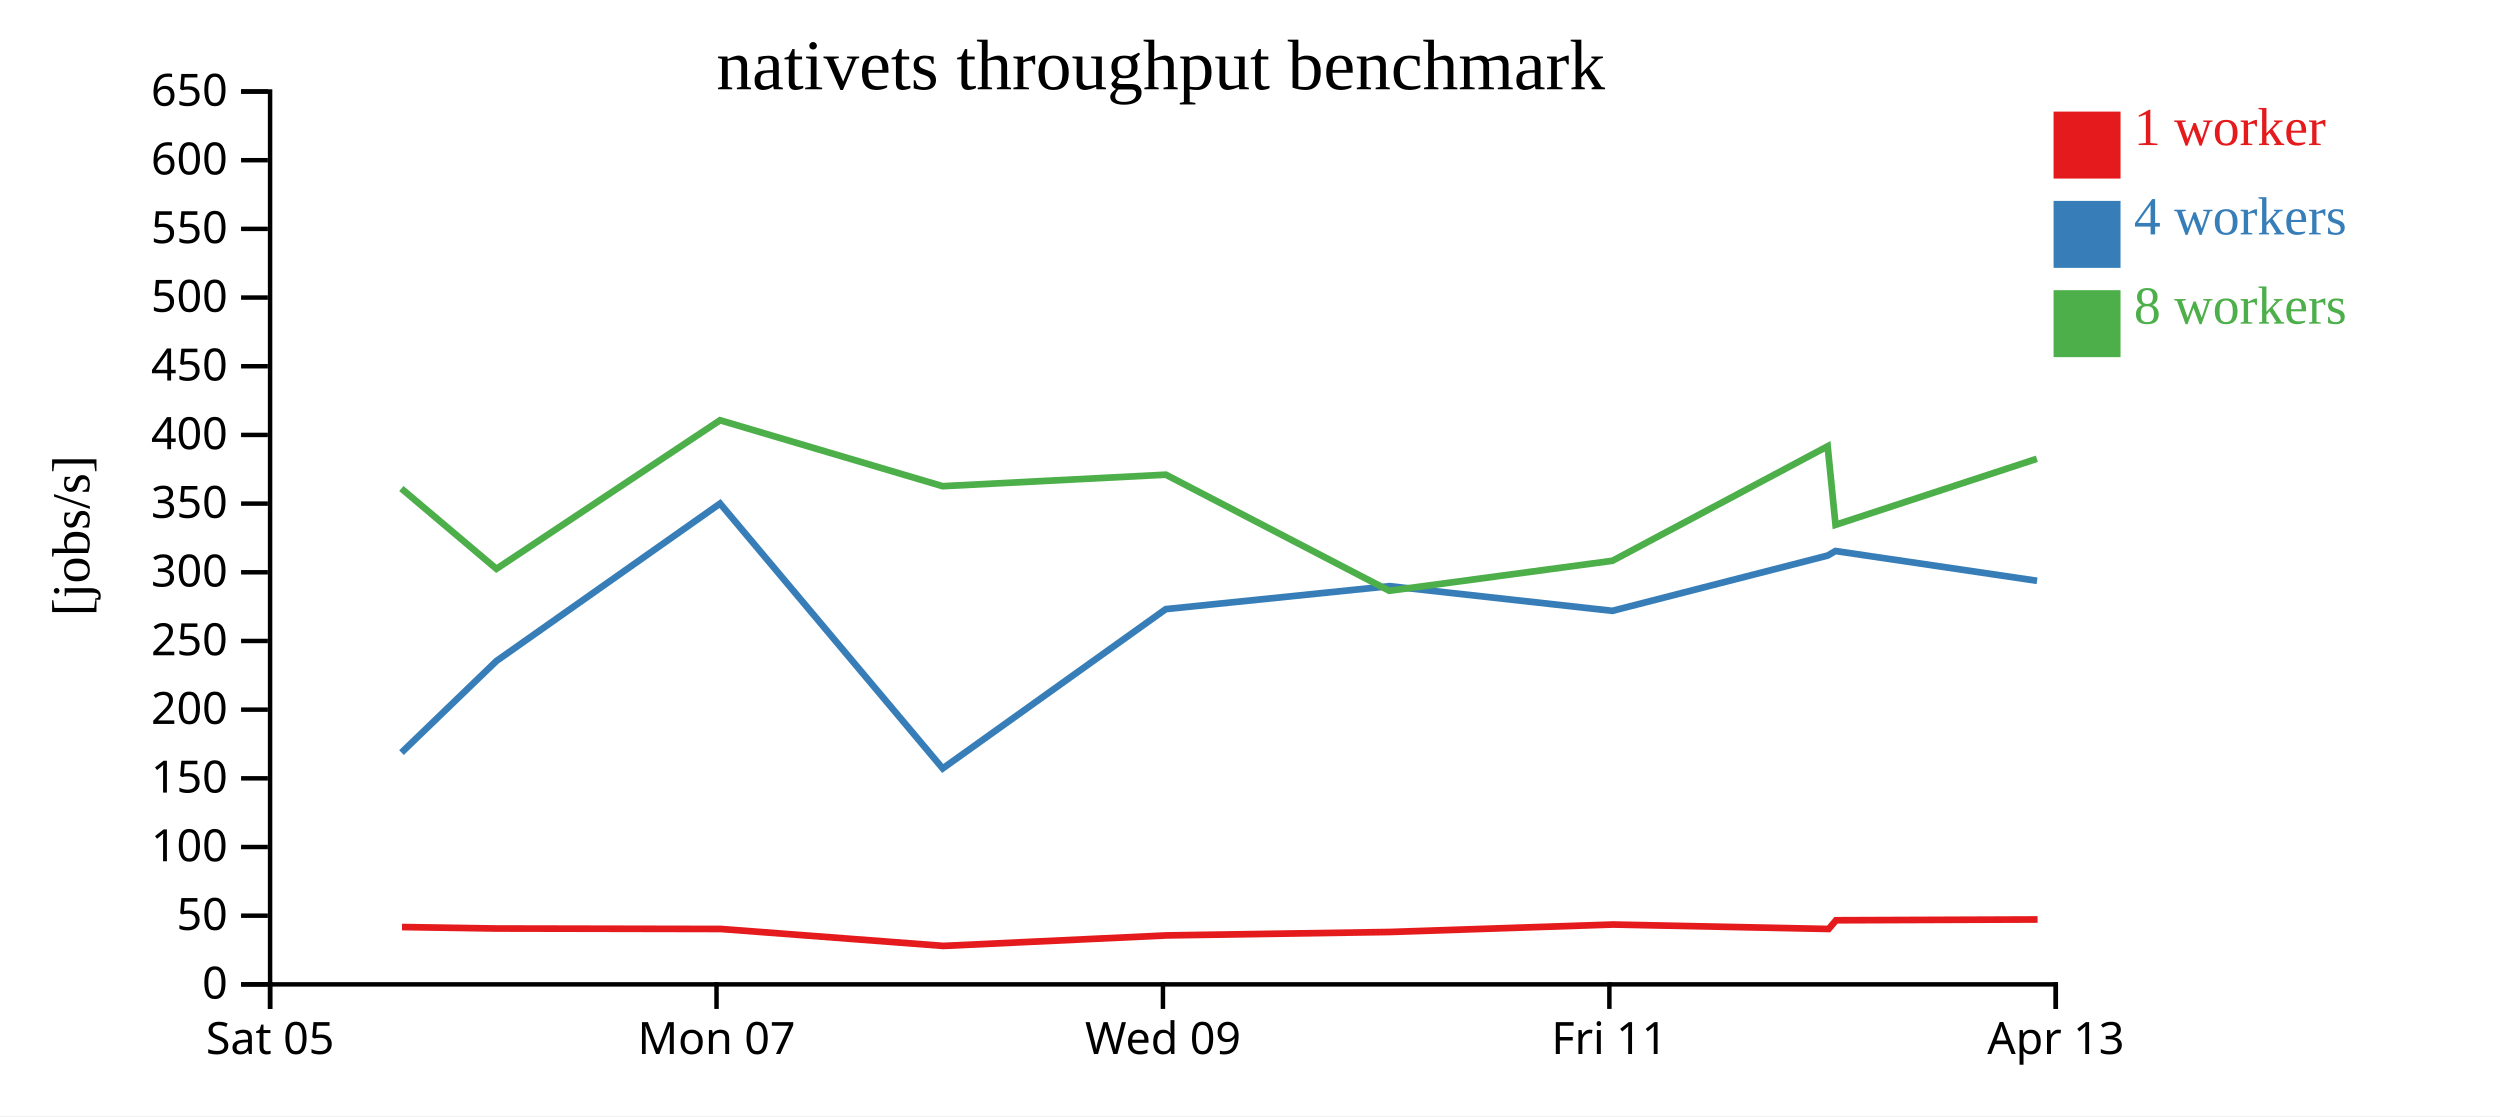
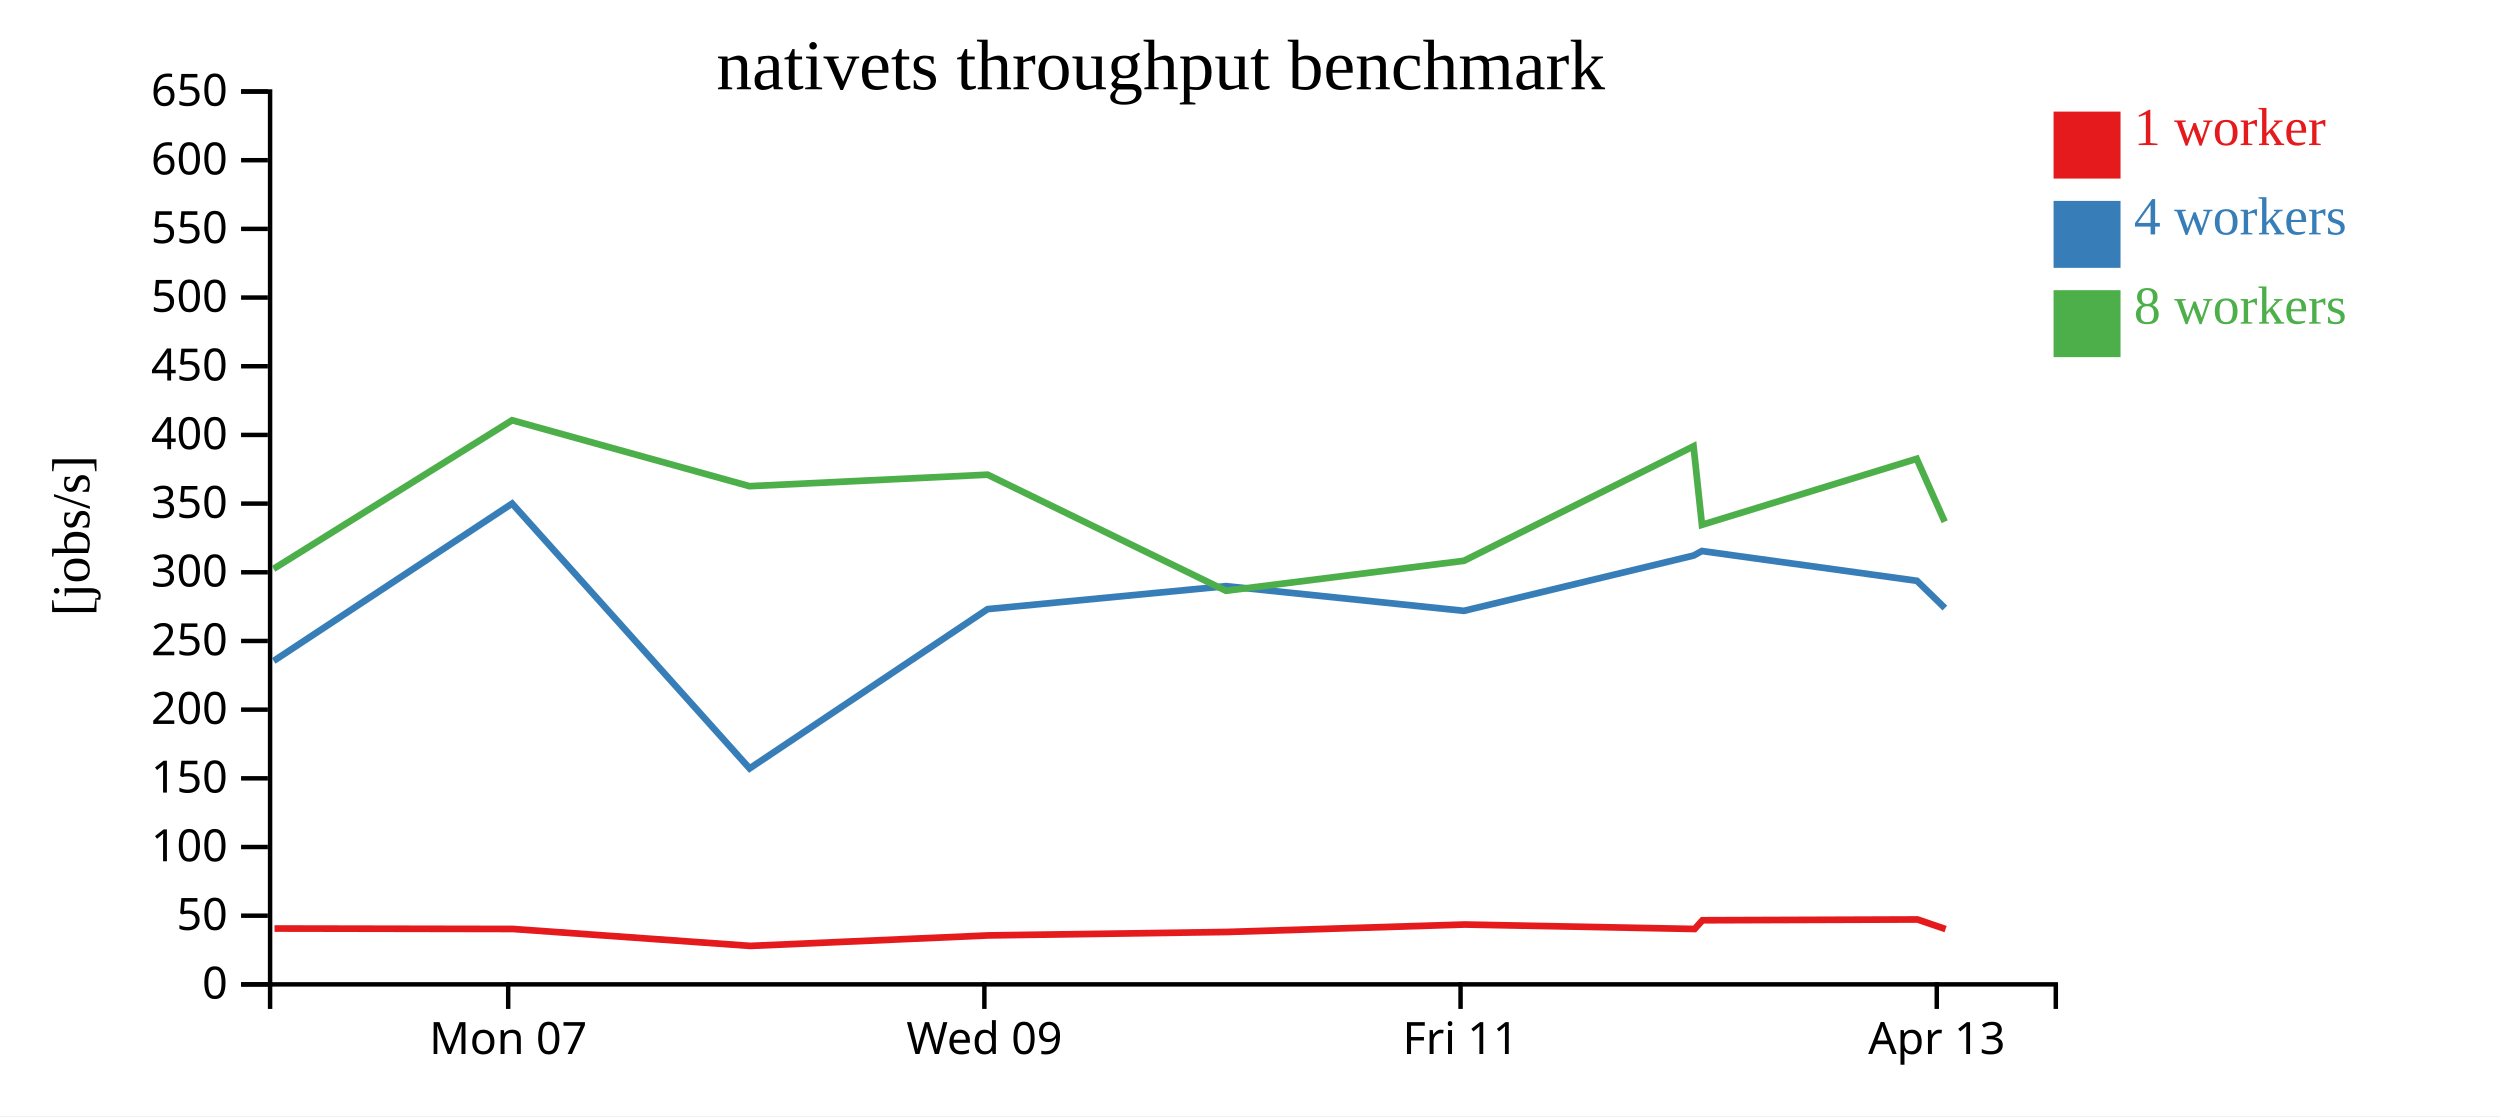
<svg xmlns="http://www.w3.org/2000/svg" width="560" height="250">
  <rect width="100%" height="100%" fill="white" />
  <g transform="translate(60,20)">
    <g transform="translate(0,200)" fill="none" font-size="10" font-family="sans-serif" text-anchor="middle">
      <path class="domain" stroke="currentColor" d="M0.5,6V0.5H400.5V6" />
-       <g class="tick" opacity="1" transform="translate(0.5,0)">
-         <line stroke="currentColor" y2="6" />
-         <text fill="currentColor" y="9" dy="0.71em">Sat 05</text>
-       </g>
-       <g class="tick" opacity="1" transform="translate(100.5,0)">
+       <g class="tick" opacity="1" transform="translate(53.83333,0)">
        <line stroke="currentColor" y2="6" />
        <text fill="currentColor" y="9" dy="0.71em">Mon 07</text>
      </g>
-       <g class="tick" opacity="1" transform="translate(200.5,0)">
+       <g class="tick" opacity="1" transform="translate(160.5,0)">
        <line stroke="currentColor" y2="6" />
        <text fill="currentColor" y="9" dy="0.71em">Wed 09</text>
      </g>
-       <g class="tick" opacity="1" transform="translate(300.5,0)">
+       <g class="tick" opacity="1" transform="translate(267.1667,0)">
        <line stroke="currentColor" y2="6" />
        <text fill="currentColor" y="9" dy="0.71em">Fri 11</text>
      </g>
-       <g class="tick" opacity="1" transform="translate(400.5,0)">
+       <g class="tick" opacity="1" transform="translate(373.8333,0)">
        <line stroke="currentColor" y2="6" />
        <text fill="currentColor" y="9" dy="0.71em">Apr 13</text>
      </g>
    </g>
    <g fill="none" font-size="10" font-family="sans-serif" text-anchor="end">
      <path class="domain" stroke="currentColor" d="M-6,200.5H0.5V0.5H-6" />
      <g class="tick" opacity="1" transform="translate(0,200.5)">
        <line stroke="currentColor" x2="-6" />
        <text fill="currentColor" x="-9" dy="0.32em">0</text>
      </g>
      <g class="tick" opacity="1" transform="translate(0,185.1154)">
        <line stroke="currentColor" x2="-6" />
        <text fill="currentColor" x="-9" dy="0.32em">50</text>
      </g>
      <g class="tick" opacity="1" transform="translate(0,169.7308)">
        <line stroke="currentColor" x2="-6" />
        <text fill="currentColor" x="-9" dy="0.32em">100</text>
      </g>
      <g class="tick" opacity="1" transform="translate(0,154.3462)">
        <line stroke="currentColor" x2="-6" />
        <text fill="currentColor" x="-9" dy="0.32em">150</text>
      </g>
      <g class="tick" opacity="1" transform="translate(0,138.9615)">
        <line stroke="currentColor" x2="-6" />
        <text fill="currentColor" x="-9" dy="0.32em">200</text>
      </g>
      <g class="tick" opacity="1" transform="translate(0,123.5769)">
        <line stroke="currentColor" x2="-6" />
        <text fill="currentColor" x="-9" dy="0.32em">250</text>
      </g>
      <g class="tick" opacity="1" transform="translate(0,108.1923)">
        <line stroke="currentColor" x2="-6" />
        <text fill="currentColor" x="-9" dy="0.32em">300</text>
      </g>
      <g class="tick" opacity="1" transform="translate(0,92.80769)">
        <line stroke="currentColor" x2="-6" />
        <text fill="currentColor" x="-9" dy="0.32em">350</text>
      </g>
      <g class="tick" opacity="1" transform="translate(0,77.42308)">
        <line stroke="currentColor" x2="-6" />
        <text fill="currentColor" x="-9" dy="0.32em">400</text>
      </g>
      <g class="tick" opacity="1" transform="translate(0,62.03846)">
        <line stroke="currentColor" x2="-6" />
        <text fill="currentColor" x="-9" dy="0.32em">450</text>
      </g>
      <g class="tick" opacity="1" transform="translate(0,46.65385)">
        <line stroke="currentColor" x2="-6" />
        <text fill="currentColor" x="-9" dy="0.32em">500</text>
      </g>
      <g class="tick" opacity="1" transform="translate(0,31.26923)">
        <line stroke="currentColor" x2="-6" />
        <text fill="currentColor" x="-9" dy="0.32em">550</text>
      </g>
      <g class="tick" opacity="1" transform="translate(0,15.88462)">
        <line stroke="currentColor" x2="-6" />
        <text fill="currentColor" x="-9" dy="0.32em">600</text>
      </g>
      <g class="tick" opacity="1" transform="translate(0,0.5)">
        <line stroke="currentColor" x2="-6" />
        <text fill="currentColor" x="-9" dy="0.32em">650</text>
      </g>
    </g>
    <text text-anchor="middle" style="font-size: 12px" transform="rotate(-90)" y="-40" x="-100">[jobs/s]</text>
    <text text-anchor="middle" style="font-size: 16px" y="0" x="200">nativets throughput benchmark</text>
-     <path class="line" fill="none" stroke="#e41a1c" stroke-width="1.5" d="M30.048,187.657L51.402,187.99L101.476,188.091L151.305,191.885L201.311,189.533L251.366,188.764L301.342,187.095L349.622,188.091L351.267,186.14L396.413,185.964" />
-     <path class="line" fill="none" stroke="#377eb8" stroke-width="1.5" d="M29.932,148.579L51.223,128.045L101.294,92.796L151.165,152.13L201.141,116.445L251.242,111.298L301.165,116.829L349.414,104.438L351.141,103.429L396.303,110.102" />
-     <path class="line" fill="none" stroke="#4daf4a" stroke-width="1.5" d="M29.903,89.432L51.196,107.419L101.288,74.137L151.141,88.906L201.142,86.328L251.196,112.33L301.176,105.616L349.392,79.964L351.16,97.561L396.256,82.769" />
+     <path class="line" fill="none" stroke="#e41a1c" stroke-width="1.5" d="M1.495,187.99L54.908,188.091L108.058,191.885L161.399,189.533L214.791,188.764L268.099,187.095L319.597,188.091L321.352,186.14L369.507,185.964L375.814,188.112" />
+     <path class="line" fill="none" stroke="#377eb8" stroke-width="1.5" d="M1.305,128.045L54.714,92.796L107.909,152.13L161.217,116.445L214.658,111.298L267.909,116.829L319.375,104.438L321.217,103.429L369.39,110.102L375.654,116.206" />
+     <path class="line" fill="none" stroke="#4daf4a" stroke-width="1.5" d="M1.276,107.419L54.707,74.137L107.883,88.906L161.218,86.328L214.609,112.33L267.921,105.616L319.352,79.964L321.237,97.561L369.34,82.769L375.611,96.869" />
    <rect class="dot" x="400" y="5" width="15" height="15" style="fill: #e41a1c;" />
    <rect class="dot" x="400" y="25" width="15" height="15" style="fill: #377eb8;" />
    <rect class="dot" x="400" y="45" width="15" height="15" style="fill: #4daf4a;" />
    <text class="label" x="418" y="12.5" style="fill: #e41a1c; alignment-baseline: middle;" text-anchor="left">1 worker</text>
    <text class="label" x="418" y="32.5" style="fill: #377eb8; alignment-baseline: middle;" text-anchor="left">4 workers</text>
    <text class="label" x="418" y="52.5" style="fill: #4daf4a; alignment-baseline: middle;" text-anchor="left">8 workers</text>
  </g>
</svg>
